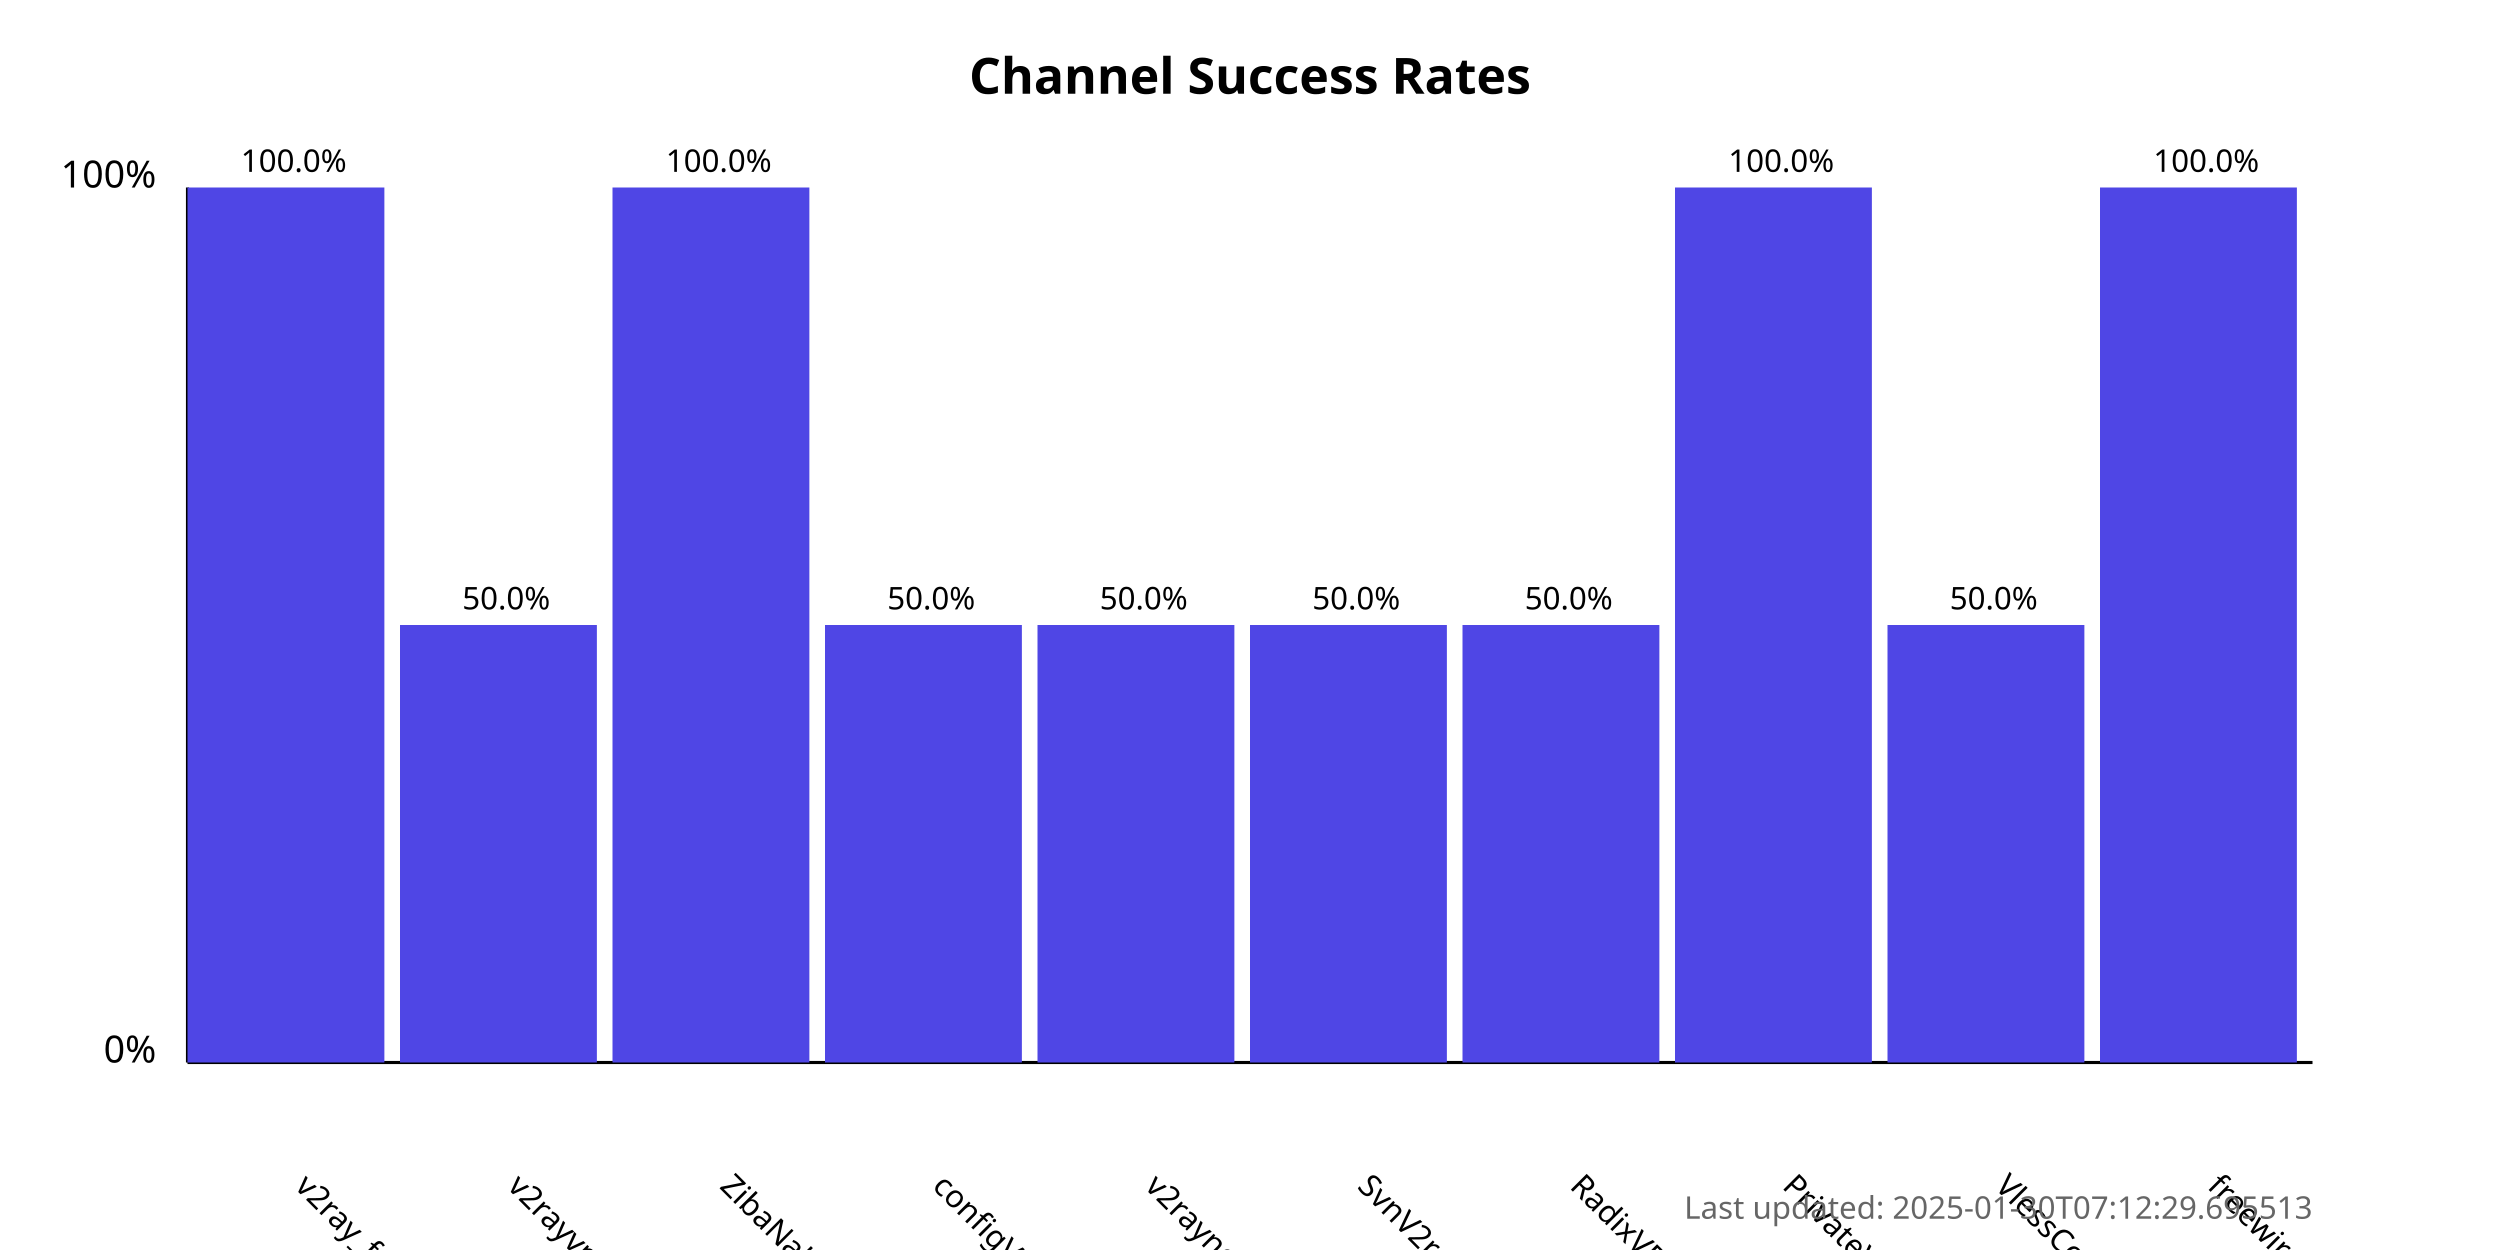
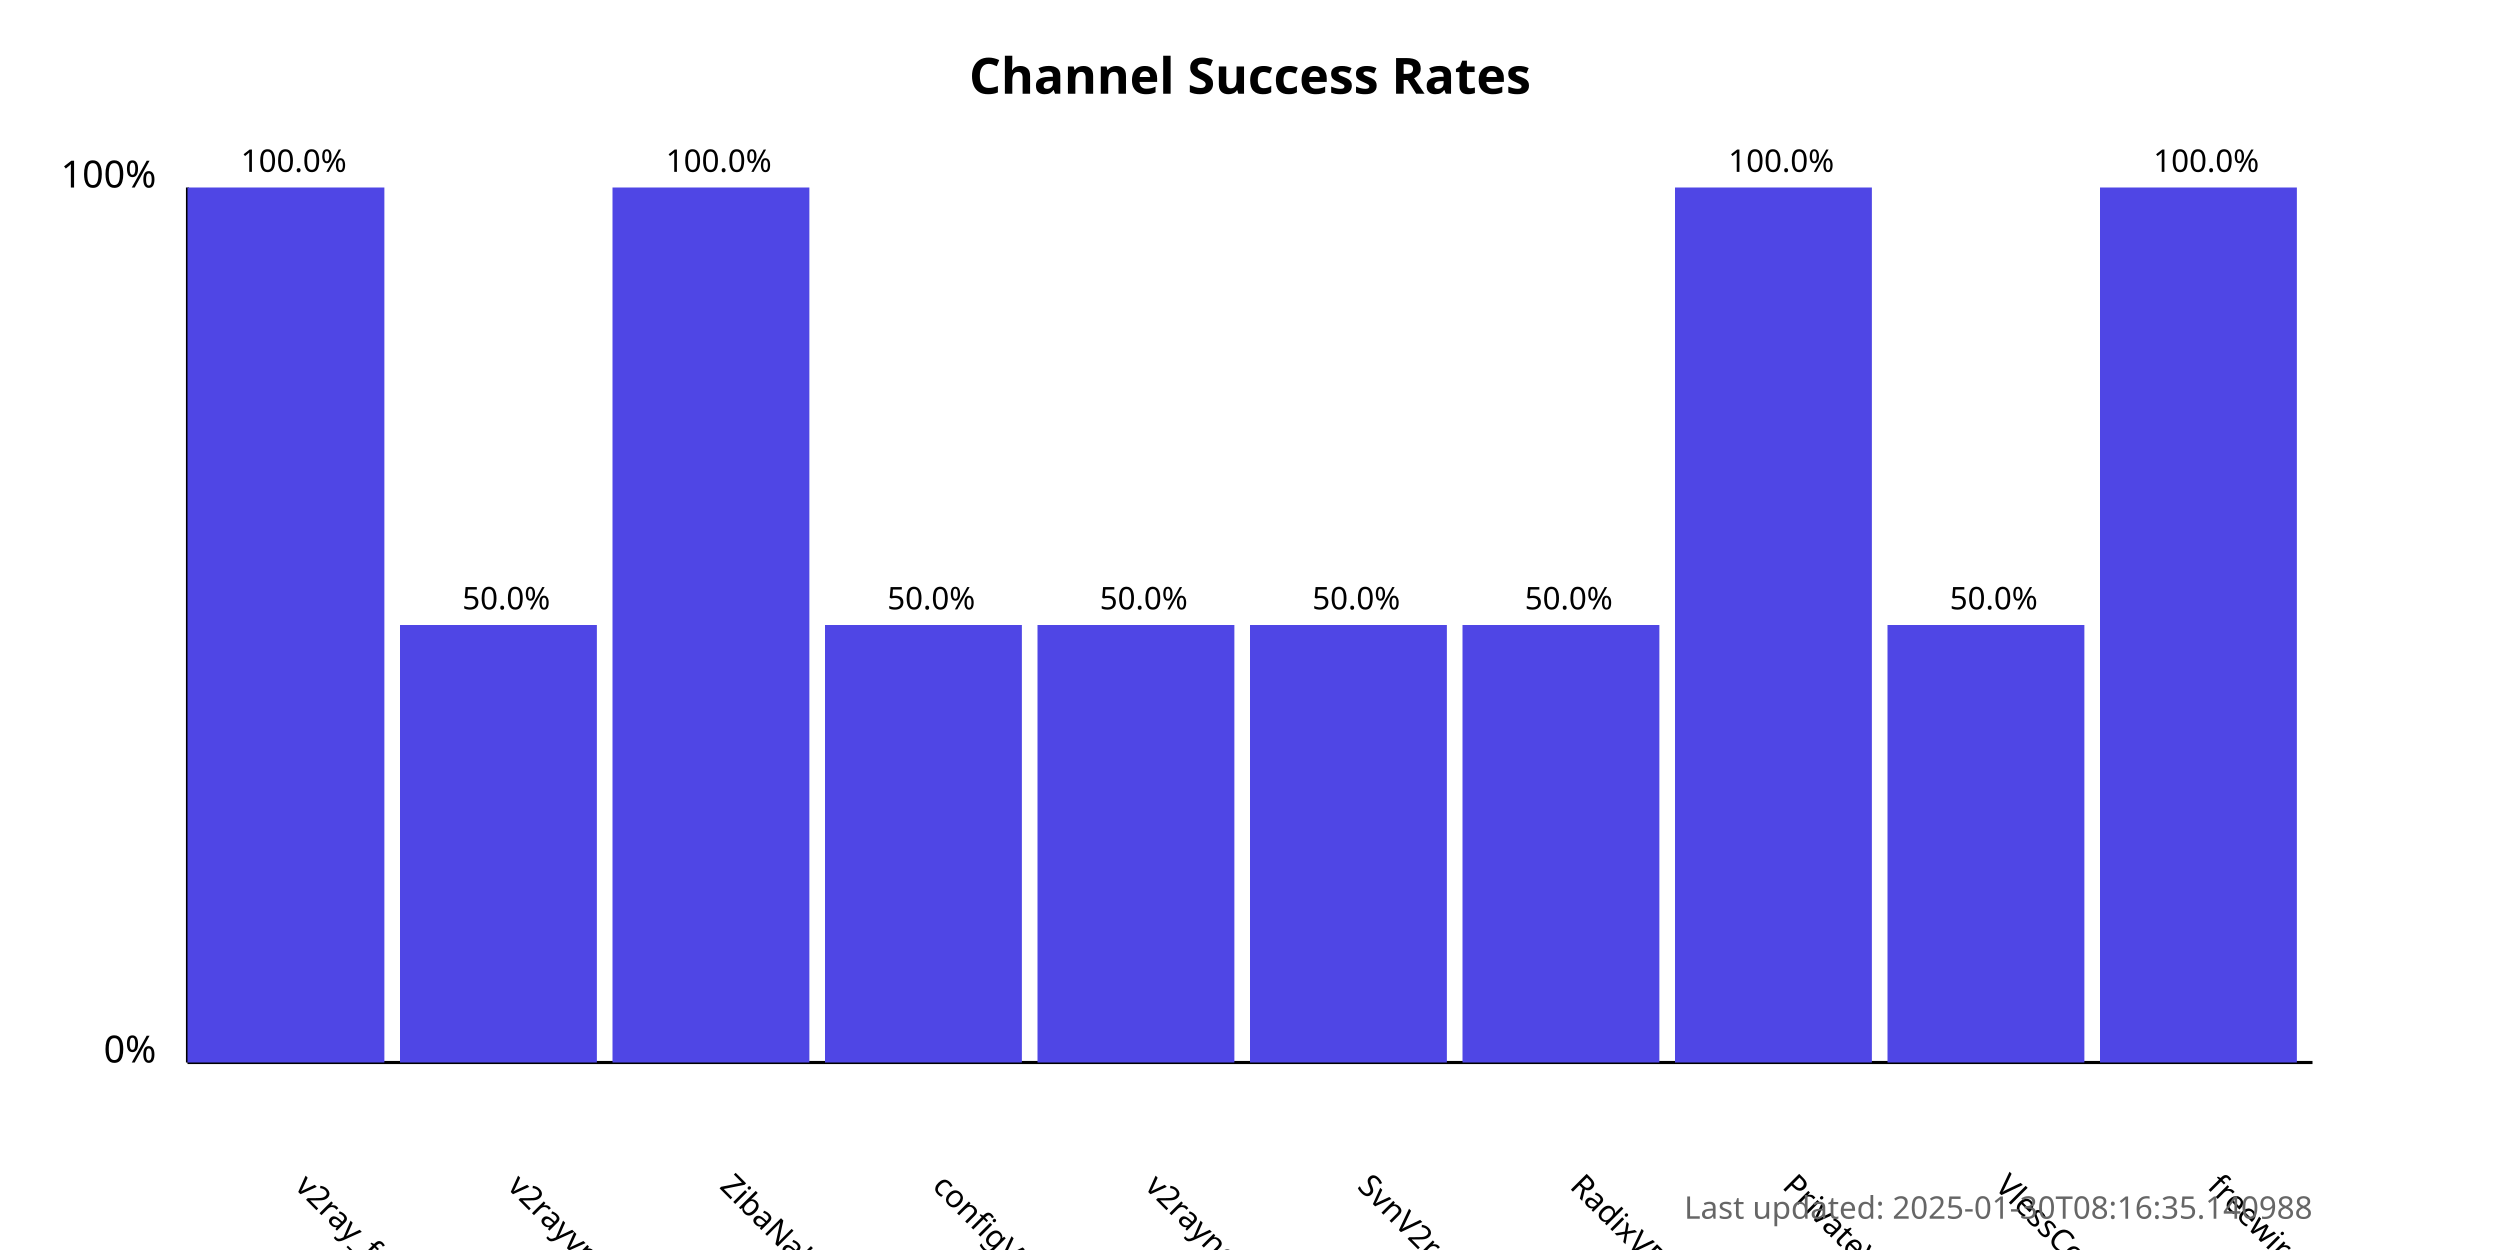
<svg xmlns="http://www.w3.org/2000/svg" width="800" height="400">
  <style>
            .chart-title { font: bold 16px sans-serif; }
            .axis-label { font: 12px sans-serif; }
            .tick-label { font: 10px sans-serif; }
            .bar { fill: #4f46e5; }
            .bar:hover { fill: #6366f1; }
            .timestamp { font: 10px sans-serif; fill: #666; }
        </style>
  <text x="400.0" y="30" text-anchor="middle" class="chart-title">
            Channel Success Rates
        </text>
  <line x1="60" y1="340" x2="60" y2="60" stroke="black" stroke-width="1" />
  <line x1="60" y1="340" x2="740" y2="340" stroke="black" stroke-width="1" />
  <text x="50" y="340" text-anchor="end" class="axis-label">0%</text>
  <text x="50" y="60" text-anchor="end" class="axis-label">100%</text>
  <g>
    <rect x="60" y="60.0" width="63.0" height="280.0" class="bar" />
    <text x="94.0" y="380" transform="rotate(45, 94.0, 380)" text-anchor="start" class="tick-label">
                v2ray_free_conf
            </text>
    <text x="94.0" y="55.0" text-anchor="middle" class="tick-label">
                100.0%
            </text>
  </g>
  <g>
    <rect x="128.0" y="200.0" width="63.0" height="140.0" class="bar" />
    <text x="162.0" y="380" transform="rotate(45, 162.0, 380)" text-anchor="start" class="tick-label">
                v2rayvpno
            </text>
    <text x="162.0" y="195.0" text-anchor="middle" class="tick-label">
                50.0%
            </text>
  </g>
  <g>
    <rect x="196.0" y="60.0" width="63.0" height="280.0" class="bar" />
    <text x="230.0" y="380" transform="rotate(45, 230.0, 380)" text-anchor="start" class="tick-label">
                ZibaNabz
            </text>
    <text x="230.0" y="55.0" text-anchor="middle" class="tick-label">
                100.0%
            </text>
  </g>
  <g>
    <rect x="264.0" y="200.0" width="63.0" height="140.0" class="bar" />
    <text x="298.0" y="380" transform="rotate(45, 298.0, 380)" text-anchor="start" class="tick-label">
                configV2rayForFree
            </text>
    <text x="298.0" y="195.0" text-anchor="middle" class="tick-label">
                50.0%
            </text>
  </g>
  <g>
    <rect x="332.0" y="200.0" width="63.0" height="140.0" class="bar" />
    <text x="366.0" y="380" transform="rotate(45, 366.0, 380)" text-anchor="start" class="tick-label">
                v2rayngvpn
            </text>
    <text x="366.0" y="195.0" text-anchor="middle" class="tick-label">
                50.0%
            </text>
  </g>
  <g>
    <rect x="400.0" y="200.0" width="63.0" height="140.0" class="bar" />
    <text x="434.0" y="380" transform="rotate(45, 434.0, 380)" text-anchor="start" class="tick-label">
                SvnV2ray
            </text>
    <text x="434.0" y="195.0" text-anchor="middle" class="tick-label">
                50.0%
            </text>
  </g>
  <g>
    <rect x="468.0" y="200.0" width="63.0" height="140.0" class="bar" />
    <text x="502.0" y="380" transform="rotate(45, 502.0, 380)" text-anchor="start" class="tick-label">
                RadixVPN
            </text>
    <text x="502.0" y="195.0" text-anchor="middle" class="tick-label">
                50.0%
            </text>
  </g>
  <g>
    <rect x="536.0" y="60.0" width="63.0" height="280.0" class="bar" />
    <text x="570.0" y="380" transform="rotate(45, 570.0, 380)" text-anchor="start" class="tick-label">
                PrivateVPNs
            </text>
    <text x="570.0" y="55.0" text-anchor="middle" class="tick-label">
                100.0%
            </text>
  </g>
  <g>
    <rect x="604.0" y="200.0" width="63.0" height="140.0" class="bar" />
    <text x="638.0" y="380" transform="rotate(45, 638.0, 380)" text-anchor="start" class="tick-label">
                VlessConfig
            </text>
    <text x="638.0" y="195.0" text-anchor="middle" class="tick-label">
                50.0%
            </text>
  </g>
  <g>
    <rect x="672.0" y="60.0" width="63.0" height="280.0" class="bar" />
    <text x="706.0" y="380" transform="rotate(45, 706.0, 380)" text-anchor="start" class="tick-label">
                freewireguard
            </text>
    <text x="706.0" y="55.0" text-anchor="middle" class="tick-label">
                100.0%
            </text>
  </g>
  <text x="740" y="390" text-anchor="end" class="timestamp">
-             Last updated: 2025-01-30T07:12:29.695513
+             Last updated: 2025-01-30T08:16:35.140988
        </text>
</svg>
